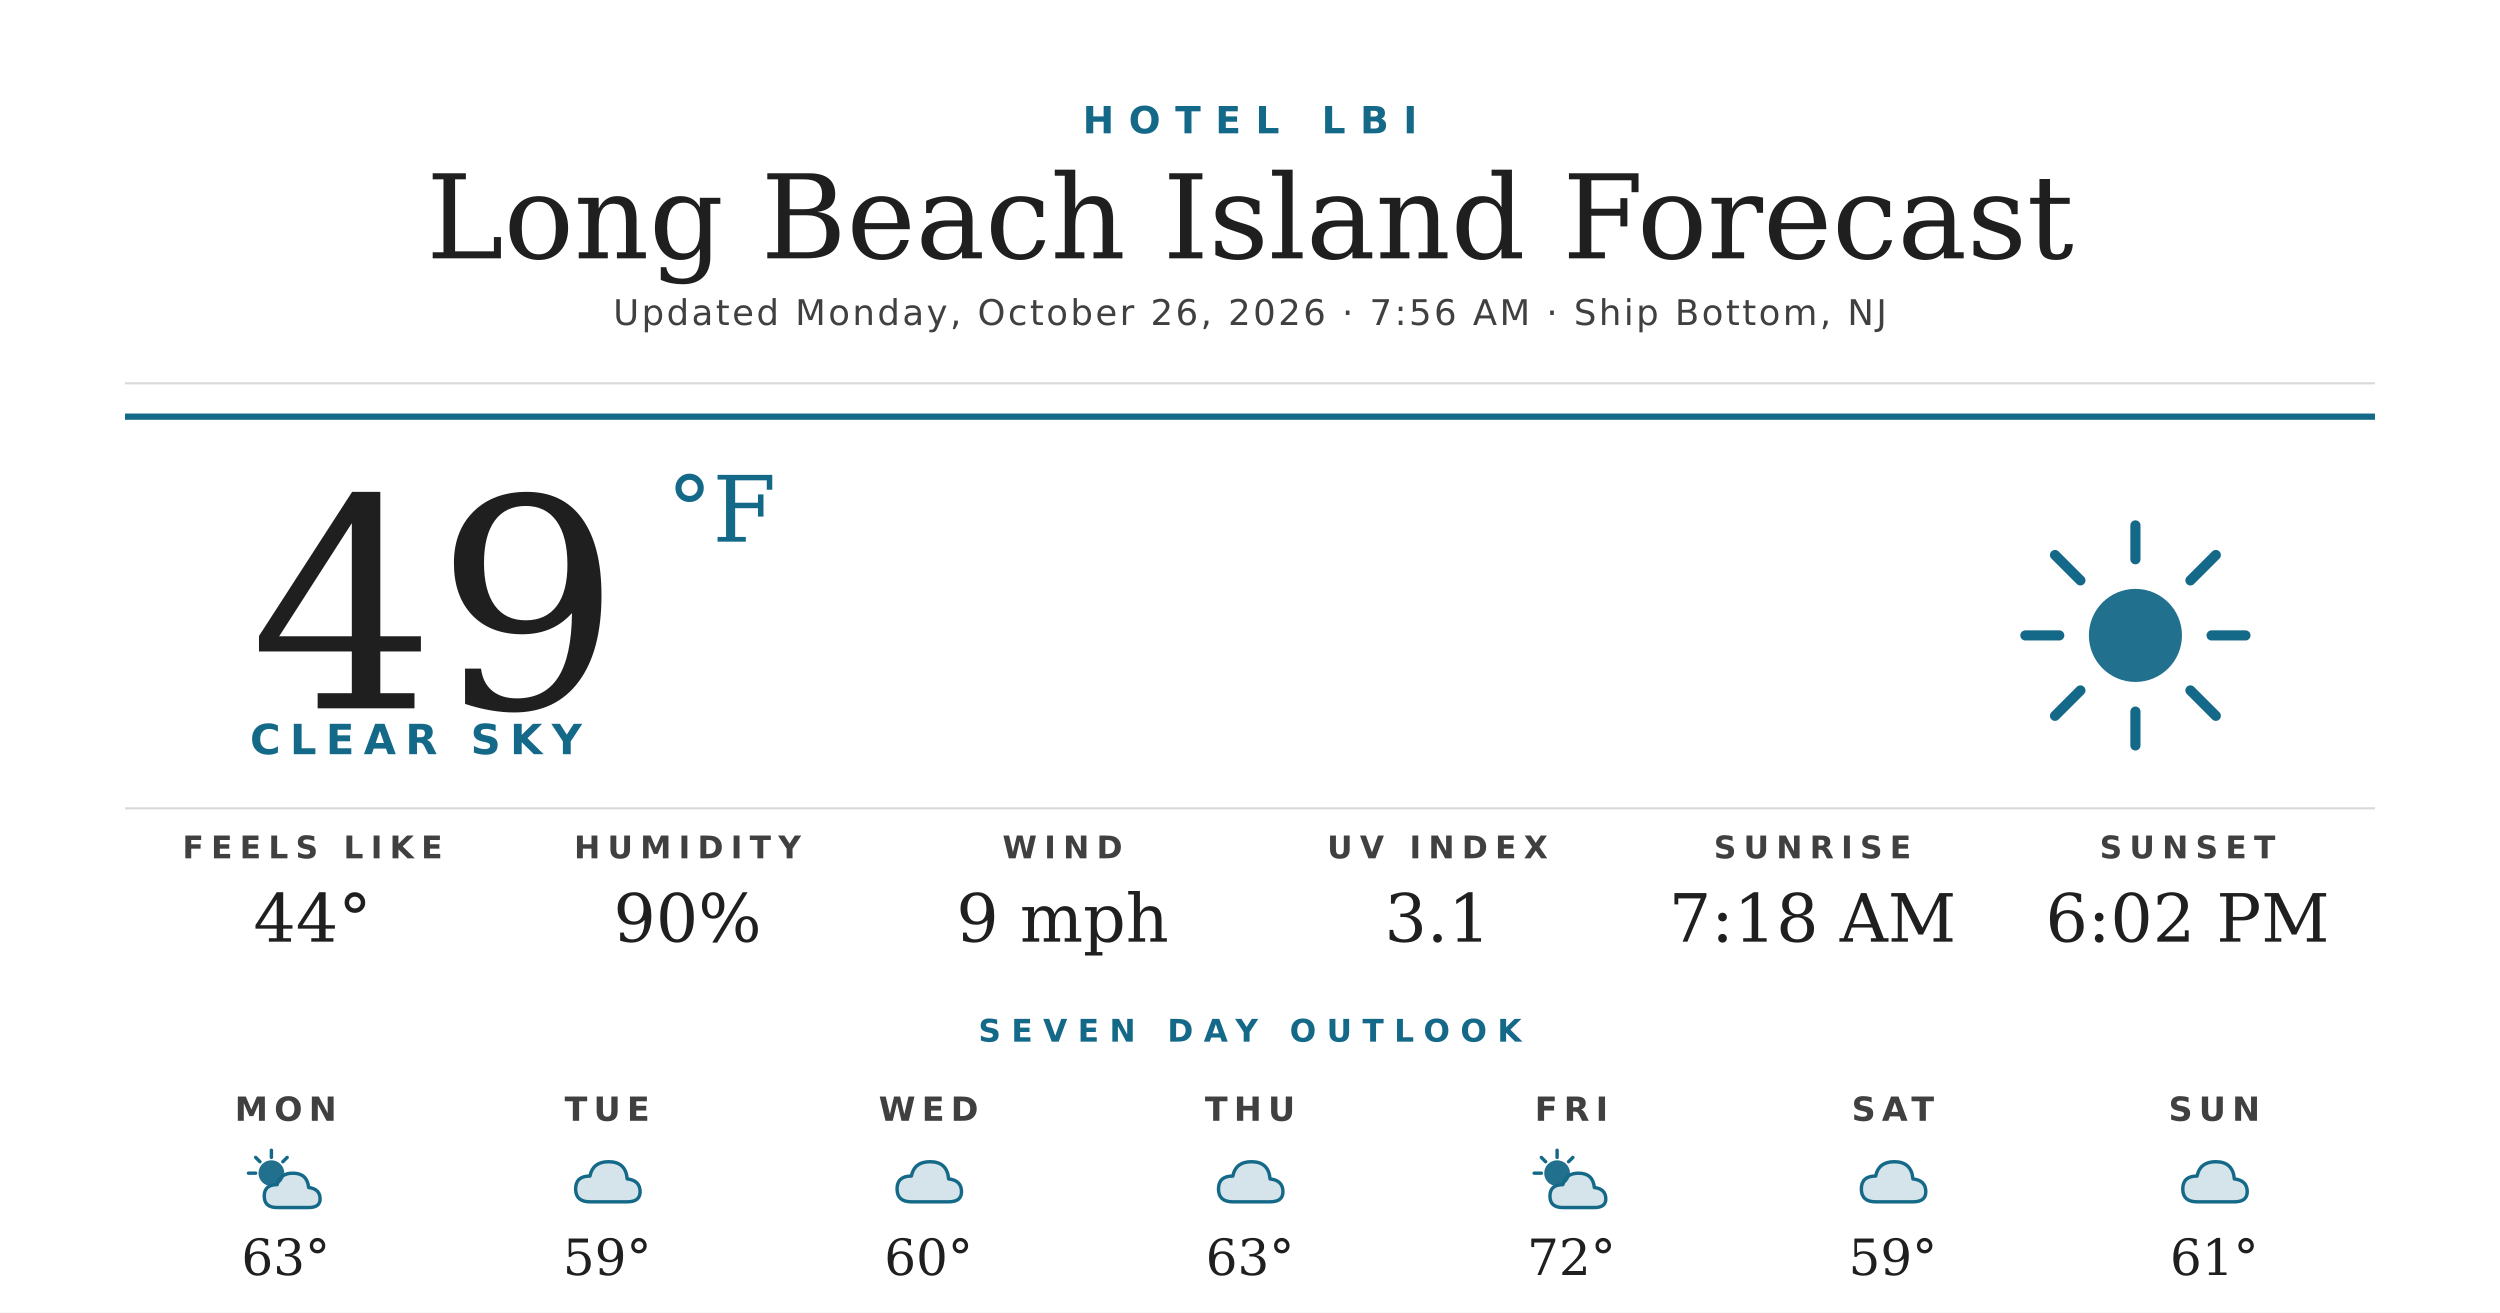
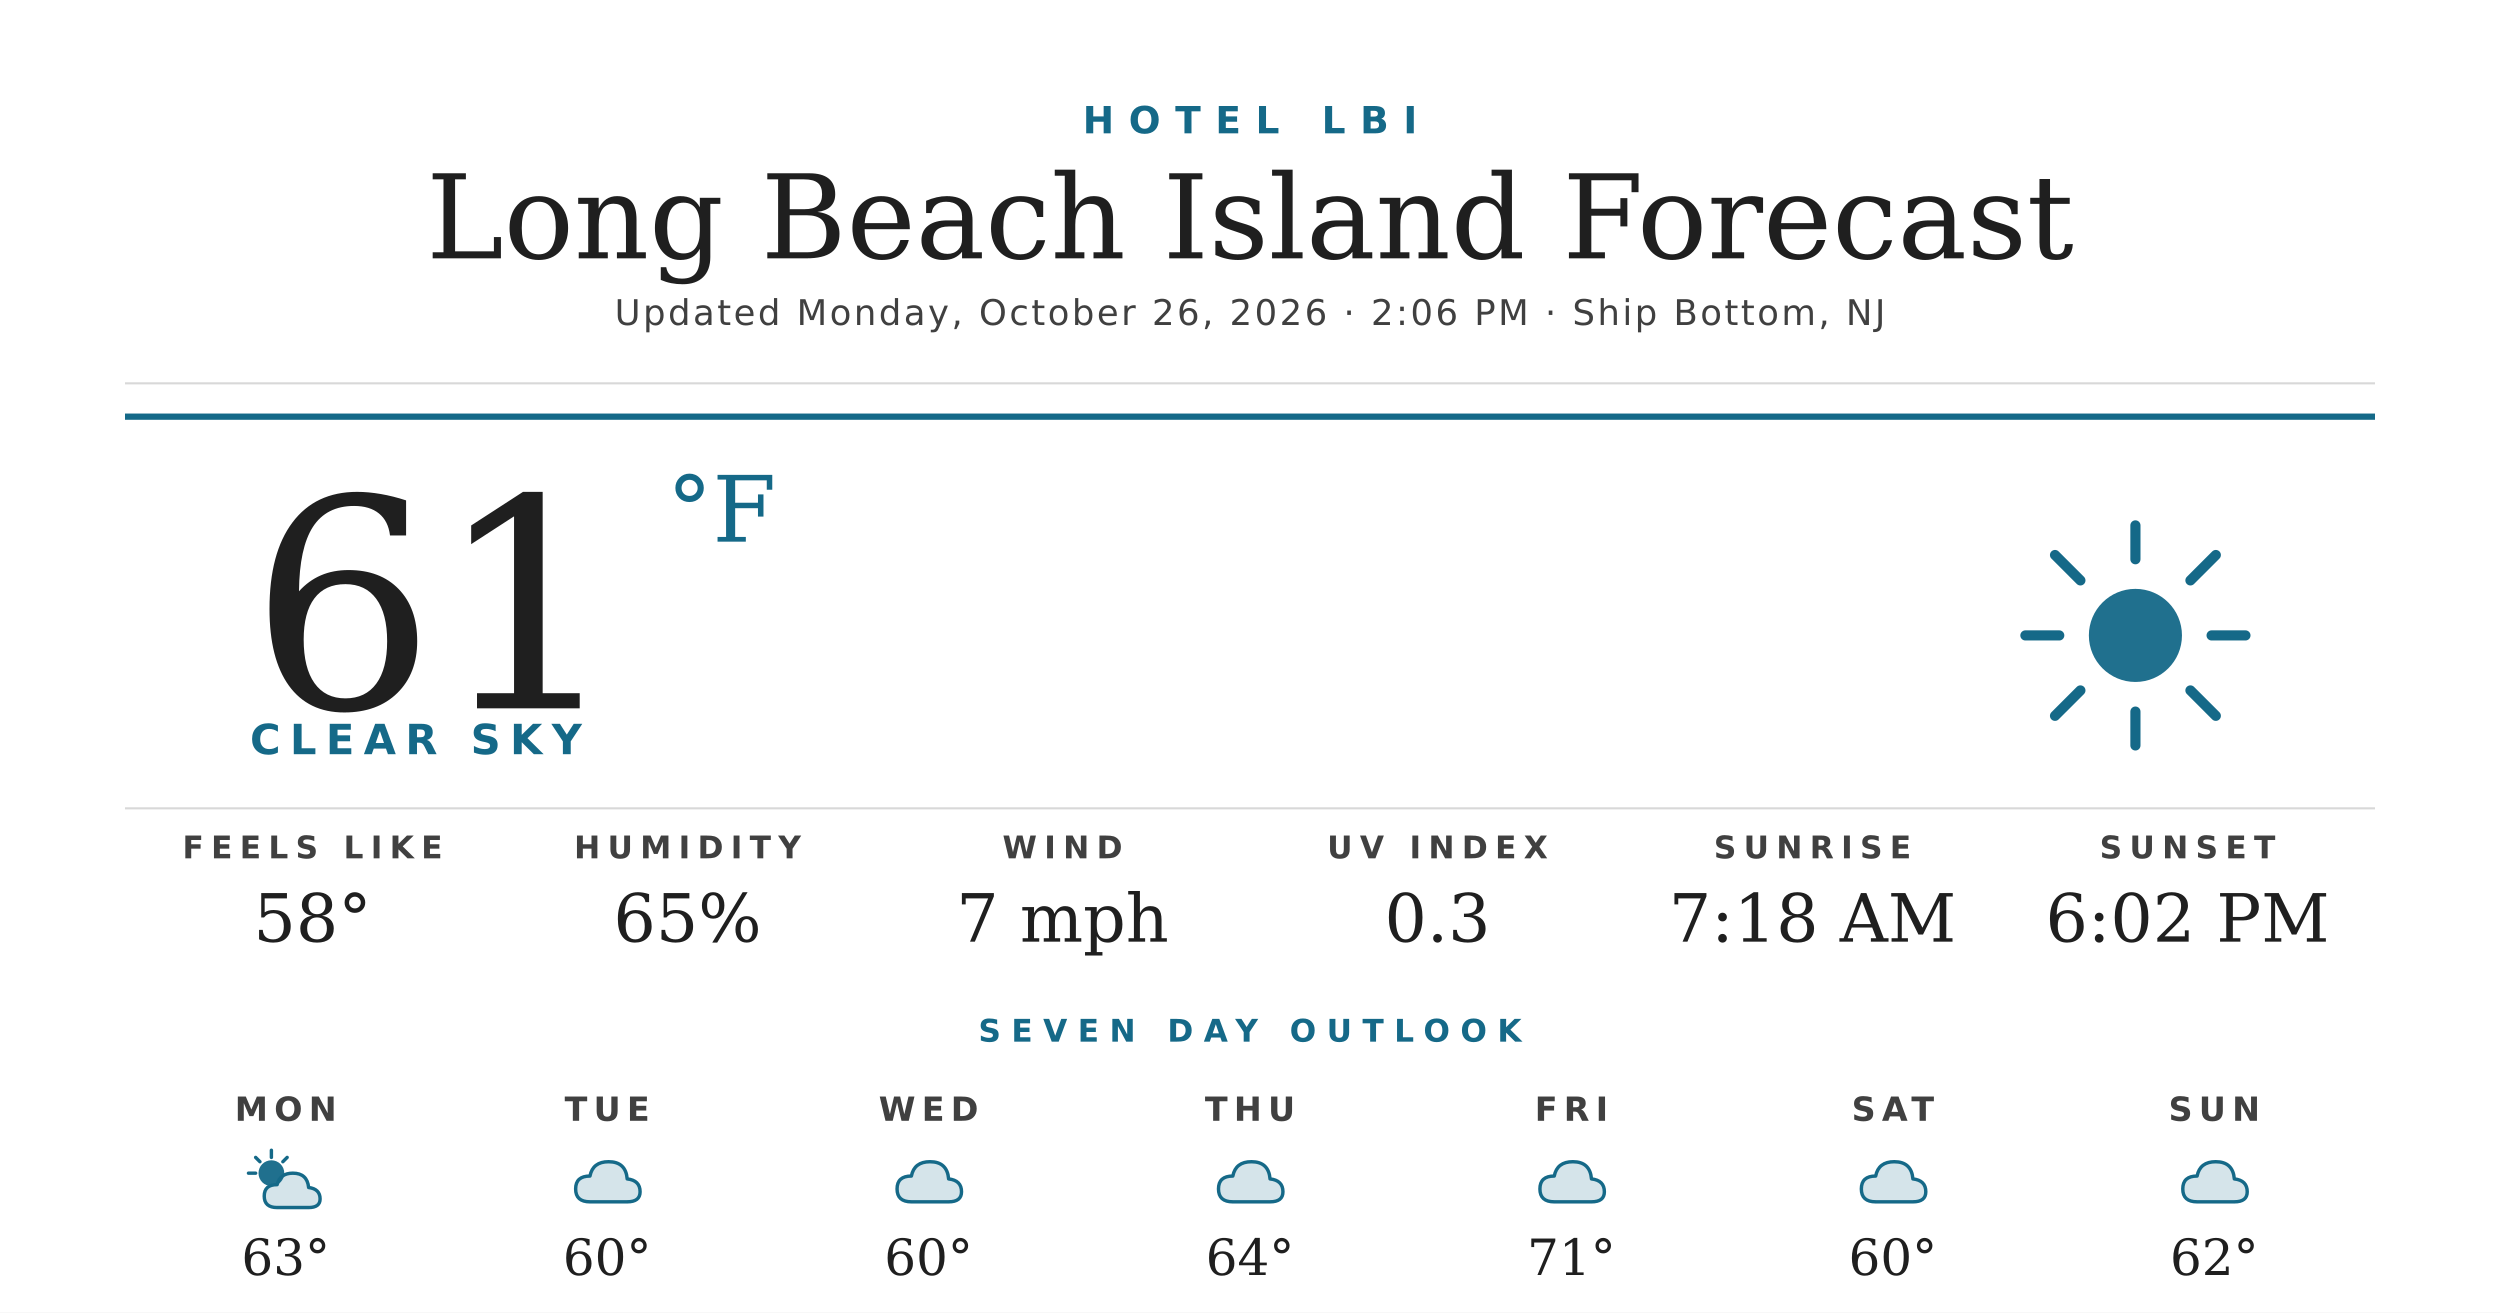
<svg xmlns="http://www.w3.org/2000/svg" width="1200" height="630" viewBox="0 0 1200 630">
  <rect width="1200" height="630" fill="#ffffff" />
  <text x="600" y="64" text-anchor="middle" font-family="'Montserrat Bold', 'Montserrat', 'DejaVu Sans', Helvetica, Arial, sans-serif" font-size="18" font-weight="700" fill="#156988" letter-spacing="7">HOTEL LBI</text>
  <text x="600" y="124" text-anchor="middle" font-family="'Prata', 'DejaVu Serif', Georgia, serif" font-size="56" fill="#1f1f1f">Long Beach Island Forecast</text>
-   <text x="600" y="156" text-anchor="middle" font-family="'Montserrat', 'DejaVu Sans', Helvetica, Arial, sans-serif" font-size="17" font-weight="500" fill="#404040" letter-spacing="1.2">Updated Monday, October 26, 2026 · 7:56 AM · Ship Bottom, NJ</text>
+   <text x="600" y="156" text-anchor="middle" font-family="'Montserrat', 'DejaVu Sans', Helvetica, Arial, sans-serif" font-size="17" font-weight="500" fill="#404040" letter-spacing="1.2">Updated Monday, October 26, 2026 · 2:06 PM · Ship Bottom, NJ</text>
  <line x1="60" y1="184" x2="1140" y2="184" stroke="#d8d8d8" stroke-width="1" />
  <line x1="60" y1="200" x2="1140" y2="200" stroke="#156988" stroke-width="3" />
-   <text x="120" y="340" font-family="'Prata', 'DejaVu Serif', Georgia, serif" font-size="140" fill="#1f1f1f">49</text>
+   <text x="120" y="340" font-family="'Prata', 'DejaVu Serif', Georgia, serif" font-size="140" fill="#1f1f1f">61</text>
  <text x="320" y="260" font-family="'Prata', 'DejaVu Serif', Georgia, serif" font-size="44" fill="#156988">°F</text>
  <text x="120" y="362" font-family="'Montserrat Bold', 'Montserrat', 'DejaVu Sans', Helvetica, Arial, sans-serif" font-size="20" font-weight="700" fill="#156988" letter-spacing="4.5">CLEAR SKY</text>
  <g transform="translate(960,240) scale(2.03125)">
    <circle cx="32" cy="32" r="11" fill="#156988" opacity="0.95" />
    <g stroke="#156988" stroke-width="2.4" stroke-linecap="round">
      <line x1="32" y1="6" x2="32" y2="14" />
      <line x1="32" y1="50" x2="32" y2="58" />
      <line x1="6" y1="32" x2="14" y2="32" />
      <line x1="50" y1="32" x2="58" y2="32" />
      <line x1="13" y1="13" x2="19" y2="19" />
      <line x1="45" y1="45" x2="51" y2="51" />
      <line x1="13" y1="51" x2="19" y2="45" />
      <line x1="45" y1="19" x2="51" y2="13" />
    </g>
  </g>
  <line x1="60" y1="388" x2="1140" y2="388" stroke="#d8d8d8" stroke-width="1" />
  <text x="150" y="412" text-anchor="middle" font-family="'Montserrat Bold', 'Montserrat', 'DejaVu Sans', Helvetica, Arial, sans-serif" font-size="15" font-weight="700" fill="#404040" letter-spacing="3.5">FEELS LIKE</text>
-   <text x="150" y="452" text-anchor="middle" font-family="'Prata', 'DejaVu Serif', Georgia, serif" font-size="32" fill="#1f1f1f">44°</text>
+   <text x="150" y="452" text-anchor="middle" font-family="'Prata', 'DejaVu Serif', Georgia, serif" font-size="32" fill="#1f1f1f">58°</text>
  <text x="330" y="412" text-anchor="middle" font-family="'Montserrat Bold', 'Montserrat', 'DejaVu Sans', Helvetica, Arial, sans-serif" font-size="15" font-weight="700" fill="#404040" letter-spacing="3.5">HUMIDITY</text>
-   <text x="330" y="452" text-anchor="middle" font-family="'Prata', 'DejaVu Serif', Georgia, serif" font-size="32" fill="#1f1f1f">90%</text>
+   <text x="330" y="452" text-anchor="middle" font-family="'Prata', 'DejaVu Serif', Georgia, serif" font-size="32" fill="#1f1f1f">65%</text>
  <text x="510" y="412" text-anchor="middle" font-family="'Montserrat Bold', 'Montserrat', 'DejaVu Sans', Helvetica, Arial, sans-serif" font-size="15" font-weight="700" fill="#404040" letter-spacing="3.5">WIND</text>
-   <text x="510" y="452" text-anchor="middle" font-family="'Prata', 'DejaVu Serif', Georgia, serif" font-size="32" fill="#1f1f1f">9 mph</text>
+   <text x="510" y="452" text-anchor="middle" font-family="'Prata', 'DejaVu Serif', Georgia, serif" font-size="32" fill="#1f1f1f">7 mph</text>
  <text x="690" y="412" text-anchor="middle" font-family="'Montserrat Bold', 'Montserrat', 'DejaVu Sans', Helvetica, Arial, sans-serif" font-size="15" font-weight="700" fill="#404040" letter-spacing="3.5">UV INDEX</text>
-   <text x="690" y="452" text-anchor="middle" font-family="'Prata', 'DejaVu Serif', Georgia, serif" font-size="32" fill="#1f1f1f">3.1</text>
+   <text x="690" y="452" text-anchor="middle" font-family="'Prata', 'DejaVu Serif', Georgia, serif" font-size="32" fill="#1f1f1f">0.3</text>
  <text x="870" y="412" text-anchor="middle" font-family="'Montserrat Bold', 'Montserrat', 'DejaVu Sans', Helvetica, Arial, sans-serif" font-size="15" font-weight="700" fill="#404040" letter-spacing="3.5">SUNRISE</text>
  <text x="870" y="452" text-anchor="middle" font-family="'Prata', 'DejaVu Serif', Georgia, serif" font-size="32" fill="#1f1f1f">7:18 AM</text>
  <text x="1050" y="412" text-anchor="middle" font-family="'Montserrat Bold', 'Montserrat', 'DejaVu Sans', Helvetica, Arial, sans-serif" font-size="15" font-weight="700" fill="#404040" letter-spacing="3.5">SUNSET</text>
  <text x="1050" y="452" text-anchor="middle" font-family="'Prata', 'DejaVu Serif', Georgia, serif" font-size="32" fill="#1f1f1f">6:02 PM</text>
  <text x="600" y="500" text-anchor="middle" font-family="'Montserrat Bold', 'Montserrat', 'DejaVu Sans', Helvetica, Arial, sans-serif" font-size="15" font-weight="700" fill="#156988" letter-spacing="5">SEVEN DAY OUTLOOK</text>
  <text x="137.143" y="538" text-anchor="middle" font-family="'Montserrat Bold', 'Montserrat', 'DejaVu Sans', Helvetica, Arial, sans-serif" font-size="16" font-weight="700" fill="#404040" letter-spacing="3">MON</text>
  <g transform="translate(115.1429,548) scale(0.6875)">
    <circle cx="22" cy="22" r="9" fill="#156988" opacity="0.95" />
    <g stroke="#156988" stroke-width="2.4" stroke-linecap="round">
      <line x1="22" y1="6" x2="22" y2="11" />
      <line x1="6" y1="22" x2="11" y2="22" />
      <line x1="11" y1="11" x2="14" y2="14" />
      <line x1="33" y1="11" x2="30" y2="14" />
    </g>
    <path d="M26 46 Q17 46 17 38 Q17 30 26 30 Q28 22 37 22 Q47 22 48 32 Q56 33 56 40 Q56 46 48 46 Z" fill="#156988" opacity="0.18" />
    <path d="M26 46 Q17 46 17 38 Q17 30 26 30 Q28 22 37 22 Q47 22 48 32 Q56 33 56 40 Q56 46 48 46 Z" fill="none" stroke="#156988" stroke-width="2.4" stroke-linejoin="round" />
  </g>
  <text x="137.143" y="612" text-anchor="middle" font-family="'Prata', 'DejaVu Serif', Georgia, serif" font-size="24" fill="#1f1f1f">63°</text>
  <text x="291.429" y="538" text-anchor="middle" font-family="'Montserrat Bold', 'Montserrat', 'DejaVu Sans', Helvetica, Arial, sans-serif" font-size="16" font-weight="700" fill="#404040" letter-spacing="3">TUE</text>
  <g transform="translate(269.4286,548) scale(0.6875)">
    <path d="M20 42 Q10 42 10 33 Q10 24 20 24 Q22 14 33 14 Q45 14 46 26 Q55 27 55 35 Q55 42 46 42 Z" fill="#156988" opacity="0.18" />
    <path d="M20 42 Q10 42 10 33 Q10 24 20 24 Q22 14 33 14 Q45 14 46 26 Q55 27 55 35 Q55 42 46 42 Z" fill="none" stroke="#156988" stroke-width="2.4" stroke-linejoin="round" />
  </g>
-   <text x="291.429" y="612" text-anchor="middle" font-family="'Prata', 'DejaVu Serif', Georgia, serif" font-size="24" fill="#1f1f1f">59°</text>
+   <text x="291.429" y="612" text-anchor="middle" font-family="'Prata', 'DejaVu Serif', Georgia, serif" font-size="24" fill="#1f1f1f">60°</text>
  <text x="445.714" y="538" text-anchor="middle" font-family="'Montserrat Bold', 'Montserrat', 'DejaVu Sans', Helvetica, Arial, sans-serif" font-size="16" font-weight="700" fill="#404040" letter-spacing="3">WED</text>
  <g transform="translate(423.7143,548) scale(0.6875)">
    <path d="M20 42 Q10 42 10 33 Q10 24 20 24 Q22 14 33 14 Q45 14 46 26 Q55 27 55 35 Q55 42 46 42 Z" fill="#156988" opacity="0.18" />
    <path d="M20 42 Q10 42 10 33 Q10 24 20 24 Q22 14 33 14 Q45 14 46 26 Q55 27 55 35 Q55 42 46 42 Z" fill="none" stroke="#156988" stroke-width="2.4" stroke-linejoin="round" />
  </g>
  <text x="445.714" y="612" text-anchor="middle" font-family="'Prata', 'DejaVu Serif', Georgia, serif" font-size="24" fill="#1f1f1f">60°</text>
  <text x="600" y="538" text-anchor="middle" font-family="'Montserrat Bold', 'Montserrat', 'DejaVu Sans', Helvetica, Arial, sans-serif" font-size="16" font-weight="700" fill="#404040" letter-spacing="3">THU</text>
  <g transform="translate(578,548) scale(0.6875)">
    <path d="M20 42 Q10 42 10 33 Q10 24 20 24 Q22 14 33 14 Q45 14 46 26 Q55 27 55 35 Q55 42 46 42 Z" fill="#156988" opacity="0.18" />
    <path d="M20 42 Q10 42 10 33 Q10 24 20 24 Q22 14 33 14 Q45 14 46 26 Q55 27 55 35 Q55 42 46 42 Z" fill="none" stroke="#156988" stroke-width="2.4" stroke-linejoin="round" />
  </g>
-   <text x="600" y="612" text-anchor="middle" font-family="'Prata', 'DejaVu Serif', Georgia, serif" font-size="24" fill="#1f1f1f">63°</text>
+   <text x="600" y="612" text-anchor="middle" font-family="'Prata', 'DejaVu Serif', Georgia, serif" font-size="24" fill="#1f1f1f">64°</text>
  <text x="754.286" y="538" text-anchor="middle" font-family="'Montserrat Bold', 'Montserrat', 'DejaVu Sans', Helvetica, Arial, sans-serif" font-size="16" font-weight="700" fill="#404040" letter-spacing="3">FRI</text>
  <g transform="translate(732.2857,548) scale(0.6875)">
-     <circle cx="22" cy="22" r="9" fill="#156988" opacity="0.95" />
-     <g stroke="#156988" stroke-width="2.4" stroke-linecap="round">
-       <line x1="22" y1="6" x2="22" y2="11" />
-       <line x1="6" y1="22" x2="11" y2="22" />
-       <line x1="11" y1="11" x2="14" y2="14" />
-       <line x1="33" y1="11" x2="30" y2="14" />
-     </g>
-     <path d="M26 46 Q17 46 17 38 Q17 30 26 30 Q28 22 37 22 Q47 22 48 32 Q56 33 56 40 Q56 46 48 46 Z" fill="#156988" opacity="0.18" />
-     <path d="M26 46 Q17 46 17 38 Q17 30 26 30 Q28 22 37 22 Q47 22 48 32 Q56 33 56 40 Q56 46 48 46 Z" fill="none" stroke="#156988" stroke-width="2.4" stroke-linejoin="round" />
+     <path d="M20 42 Q10 42 10 33 Q10 24 20 24 Q22 14 33 14 Q45 14 46 26 Q55 27 55 35 Q55 42 46 42 Z" fill="#156988" opacity="0.18" />
+     <path d="M20 42 Q10 42 10 33 Q10 24 20 24 Q22 14 33 14 Q45 14 46 26 Q55 27 55 35 Q55 42 46 42 Z" fill="none" stroke="#156988" stroke-width="2.4" stroke-linejoin="round" />
  </g>
-   <text x="754.286" y="612" text-anchor="middle" font-family="'Prata', 'DejaVu Serif', Georgia, serif" font-size="24" fill="#1f1f1f">72°</text>
+   <text x="754.286" y="612" text-anchor="middle" font-family="'Prata', 'DejaVu Serif', Georgia, serif" font-size="24" fill="#1f1f1f">71°</text>
  <text x="908.571" y="538" text-anchor="middle" font-family="'Montserrat Bold', 'Montserrat', 'DejaVu Sans', Helvetica, Arial, sans-serif" font-size="16" font-weight="700" fill="#404040" letter-spacing="3">SAT</text>
  <g transform="translate(886.5714,548) scale(0.6875)">
    <path d="M20 42 Q10 42 10 33 Q10 24 20 24 Q22 14 33 14 Q45 14 46 26 Q55 27 55 35 Q55 42 46 42 Z" fill="#156988" opacity="0.18" />
    <path d="M20 42 Q10 42 10 33 Q10 24 20 24 Q22 14 33 14 Q45 14 46 26 Q55 27 55 35 Q55 42 46 42 Z" fill="none" stroke="#156988" stroke-width="2.4" stroke-linejoin="round" />
  </g>
-   <text x="908.571" y="612" text-anchor="middle" font-family="'Prata', 'DejaVu Serif', Georgia, serif" font-size="24" fill="#1f1f1f">59°</text>
+   <text x="908.571" y="612" text-anchor="middle" font-family="'Prata', 'DejaVu Serif', Georgia, serif" font-size="24" fill="#1f1f1f">60°</text>
  <text x="1062.857" y="538" text-anchor="middle" font-family="'Montserrat Bold', 'Montserrat', 'DejaVu Sans', Helvetica, Arial, sans-serif" font-size="16" font-weight="700" fill="#404040" letter-spacing="3">SUN</text>
  <g transform="translate(1040.857,548) scale(0.6875)">
    <path d="M20 42 Q10 42 10 33 Q10 24 20 24 Q22 14 33 14 Q45 14 46 26 Q55 27 55 35 Q55 42 46 42 Z" fill="#156988" opacity="0.18" />
    <path d="M20 42 Q10 42 10 33 Q10 24 20 24 Q22 14 33 14 Q45 14 46 26 Q55 27 55 35 Q55 42 46 42 Z" fill="none" stroke="#156988" stroke-width="2.4" stroke-linejoin="round" />
  </g>
-   <text x="1062.857" y="612" text-anchor="middle" font-family="'Prata', 'DejaVu Serif', Georgia, serif" font-size="24" fill="#1f1f1f">61°</text>
+   <text x="1062.857" y="612" text-anchor="middle" font-family="'Prata', 'DejaVu Serif', Georgia, serif" font-size="24" fill="#1f1f1f">62°</text>
</svg>
